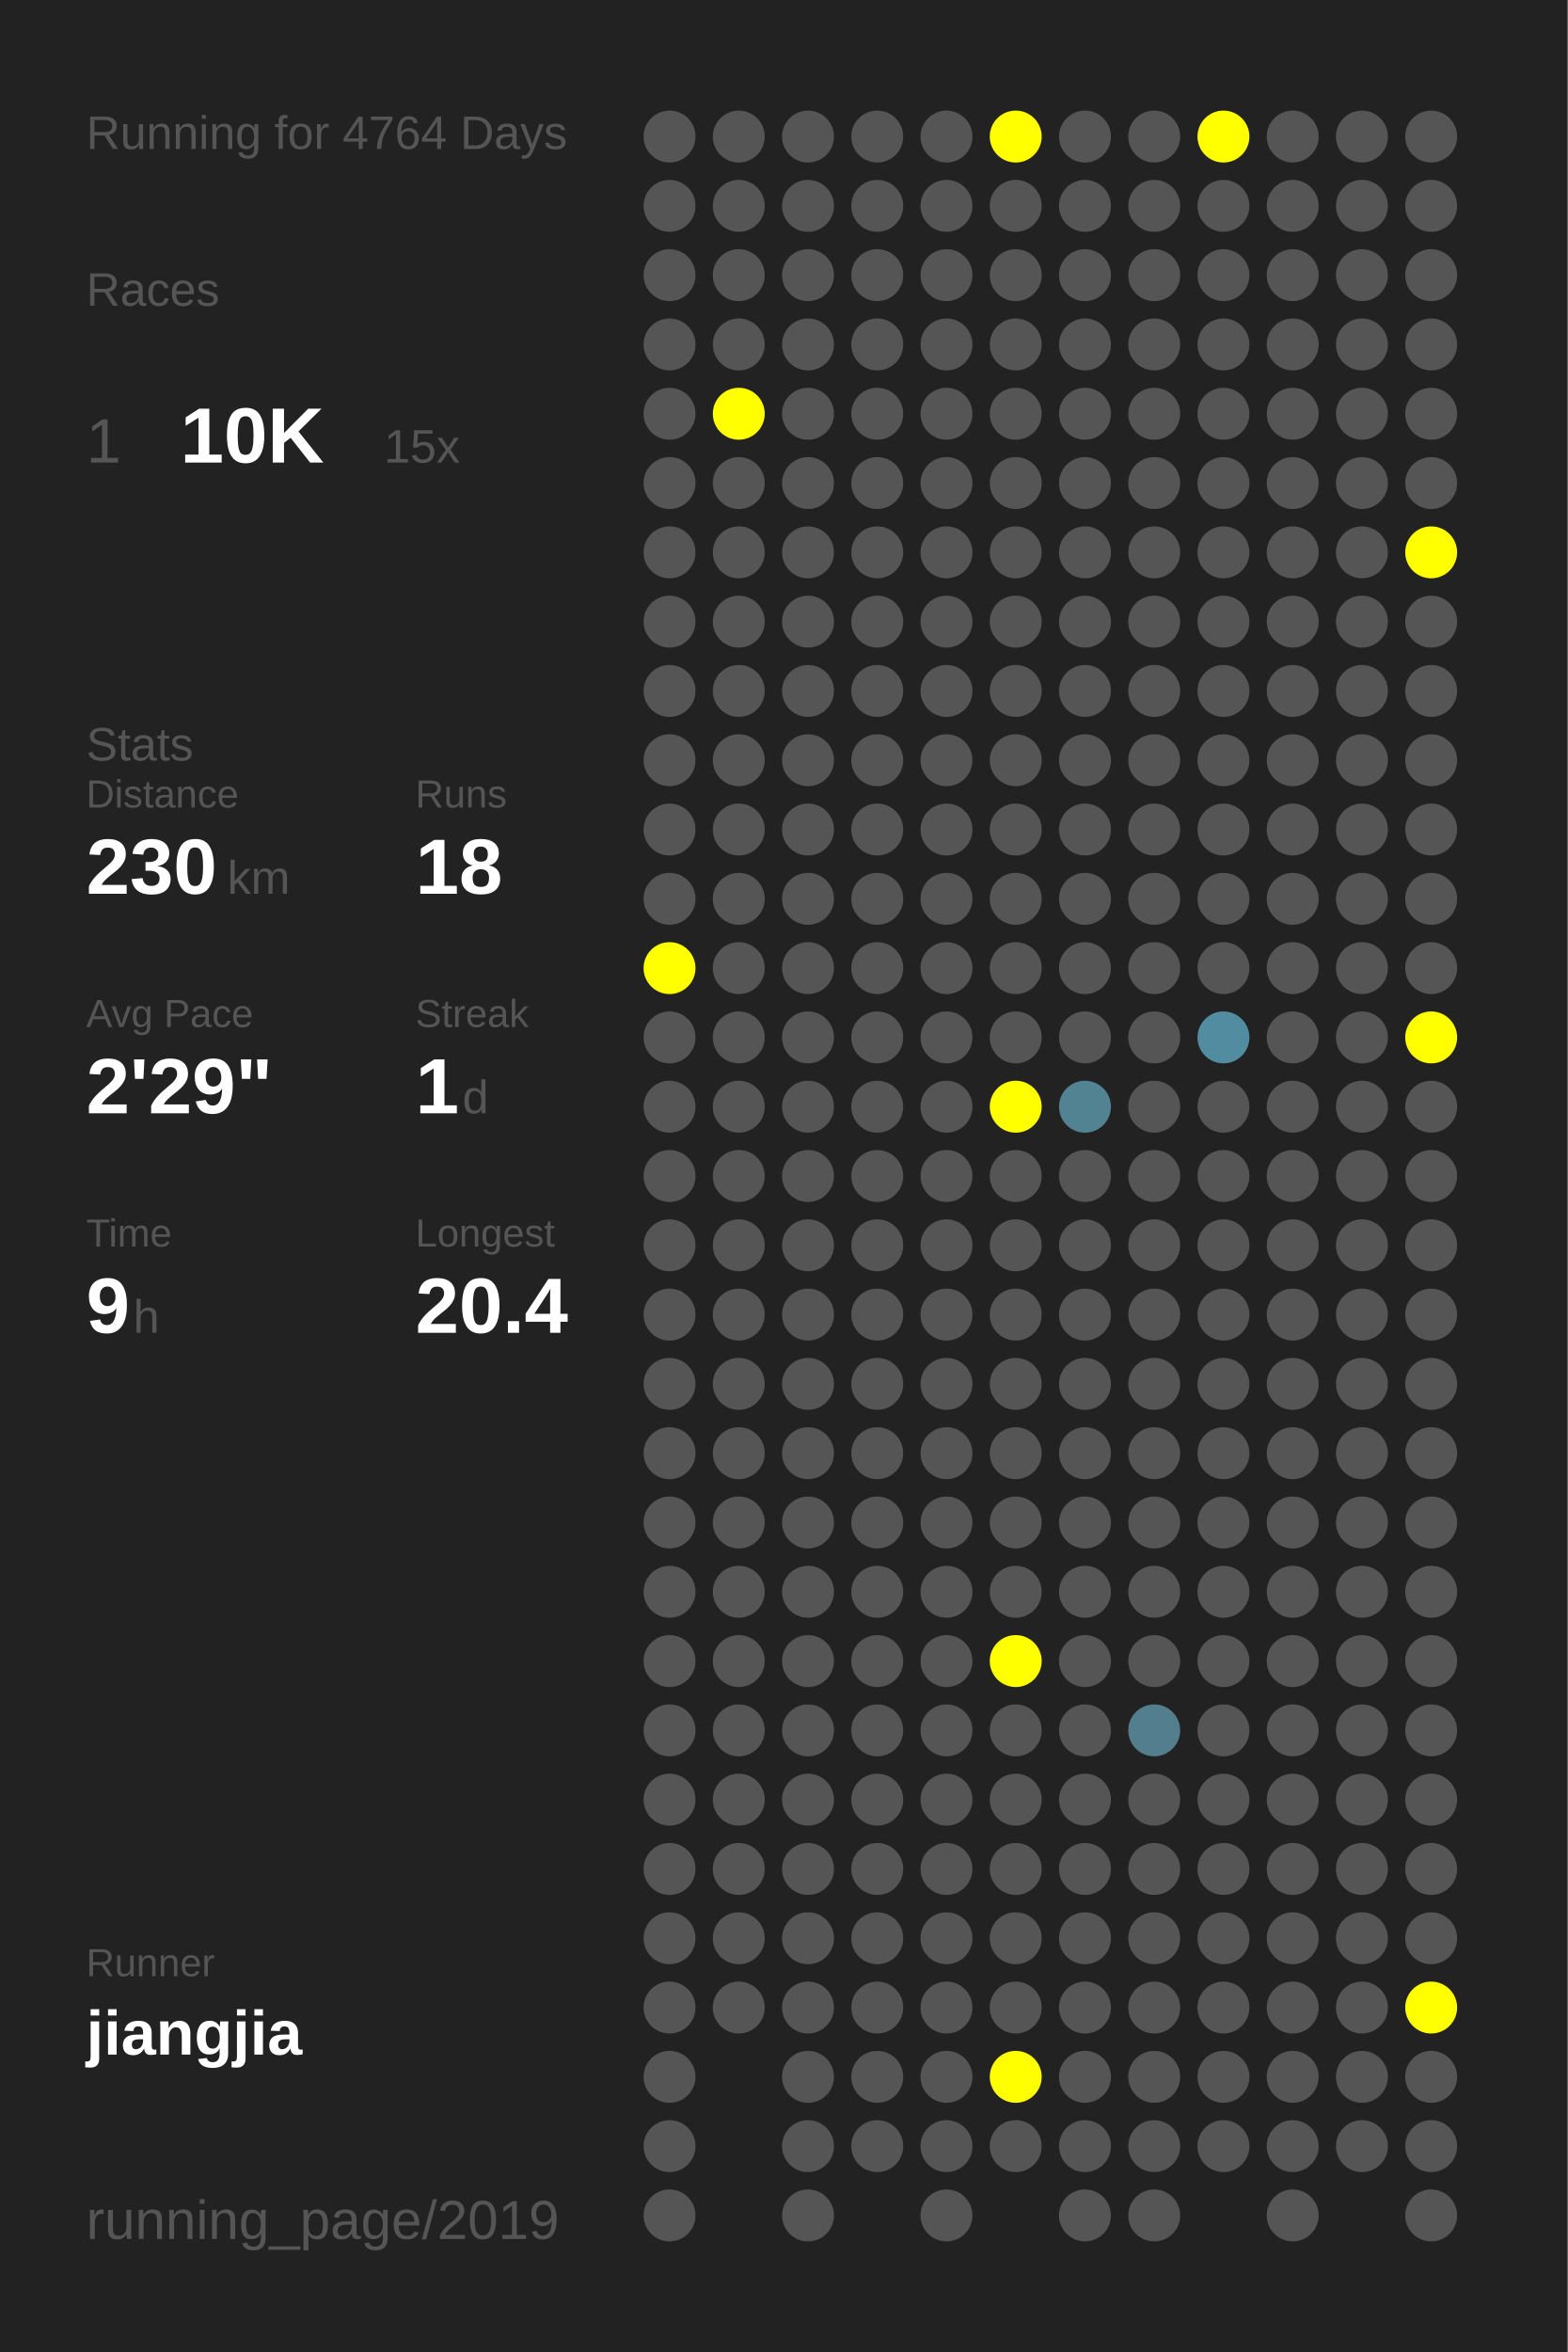
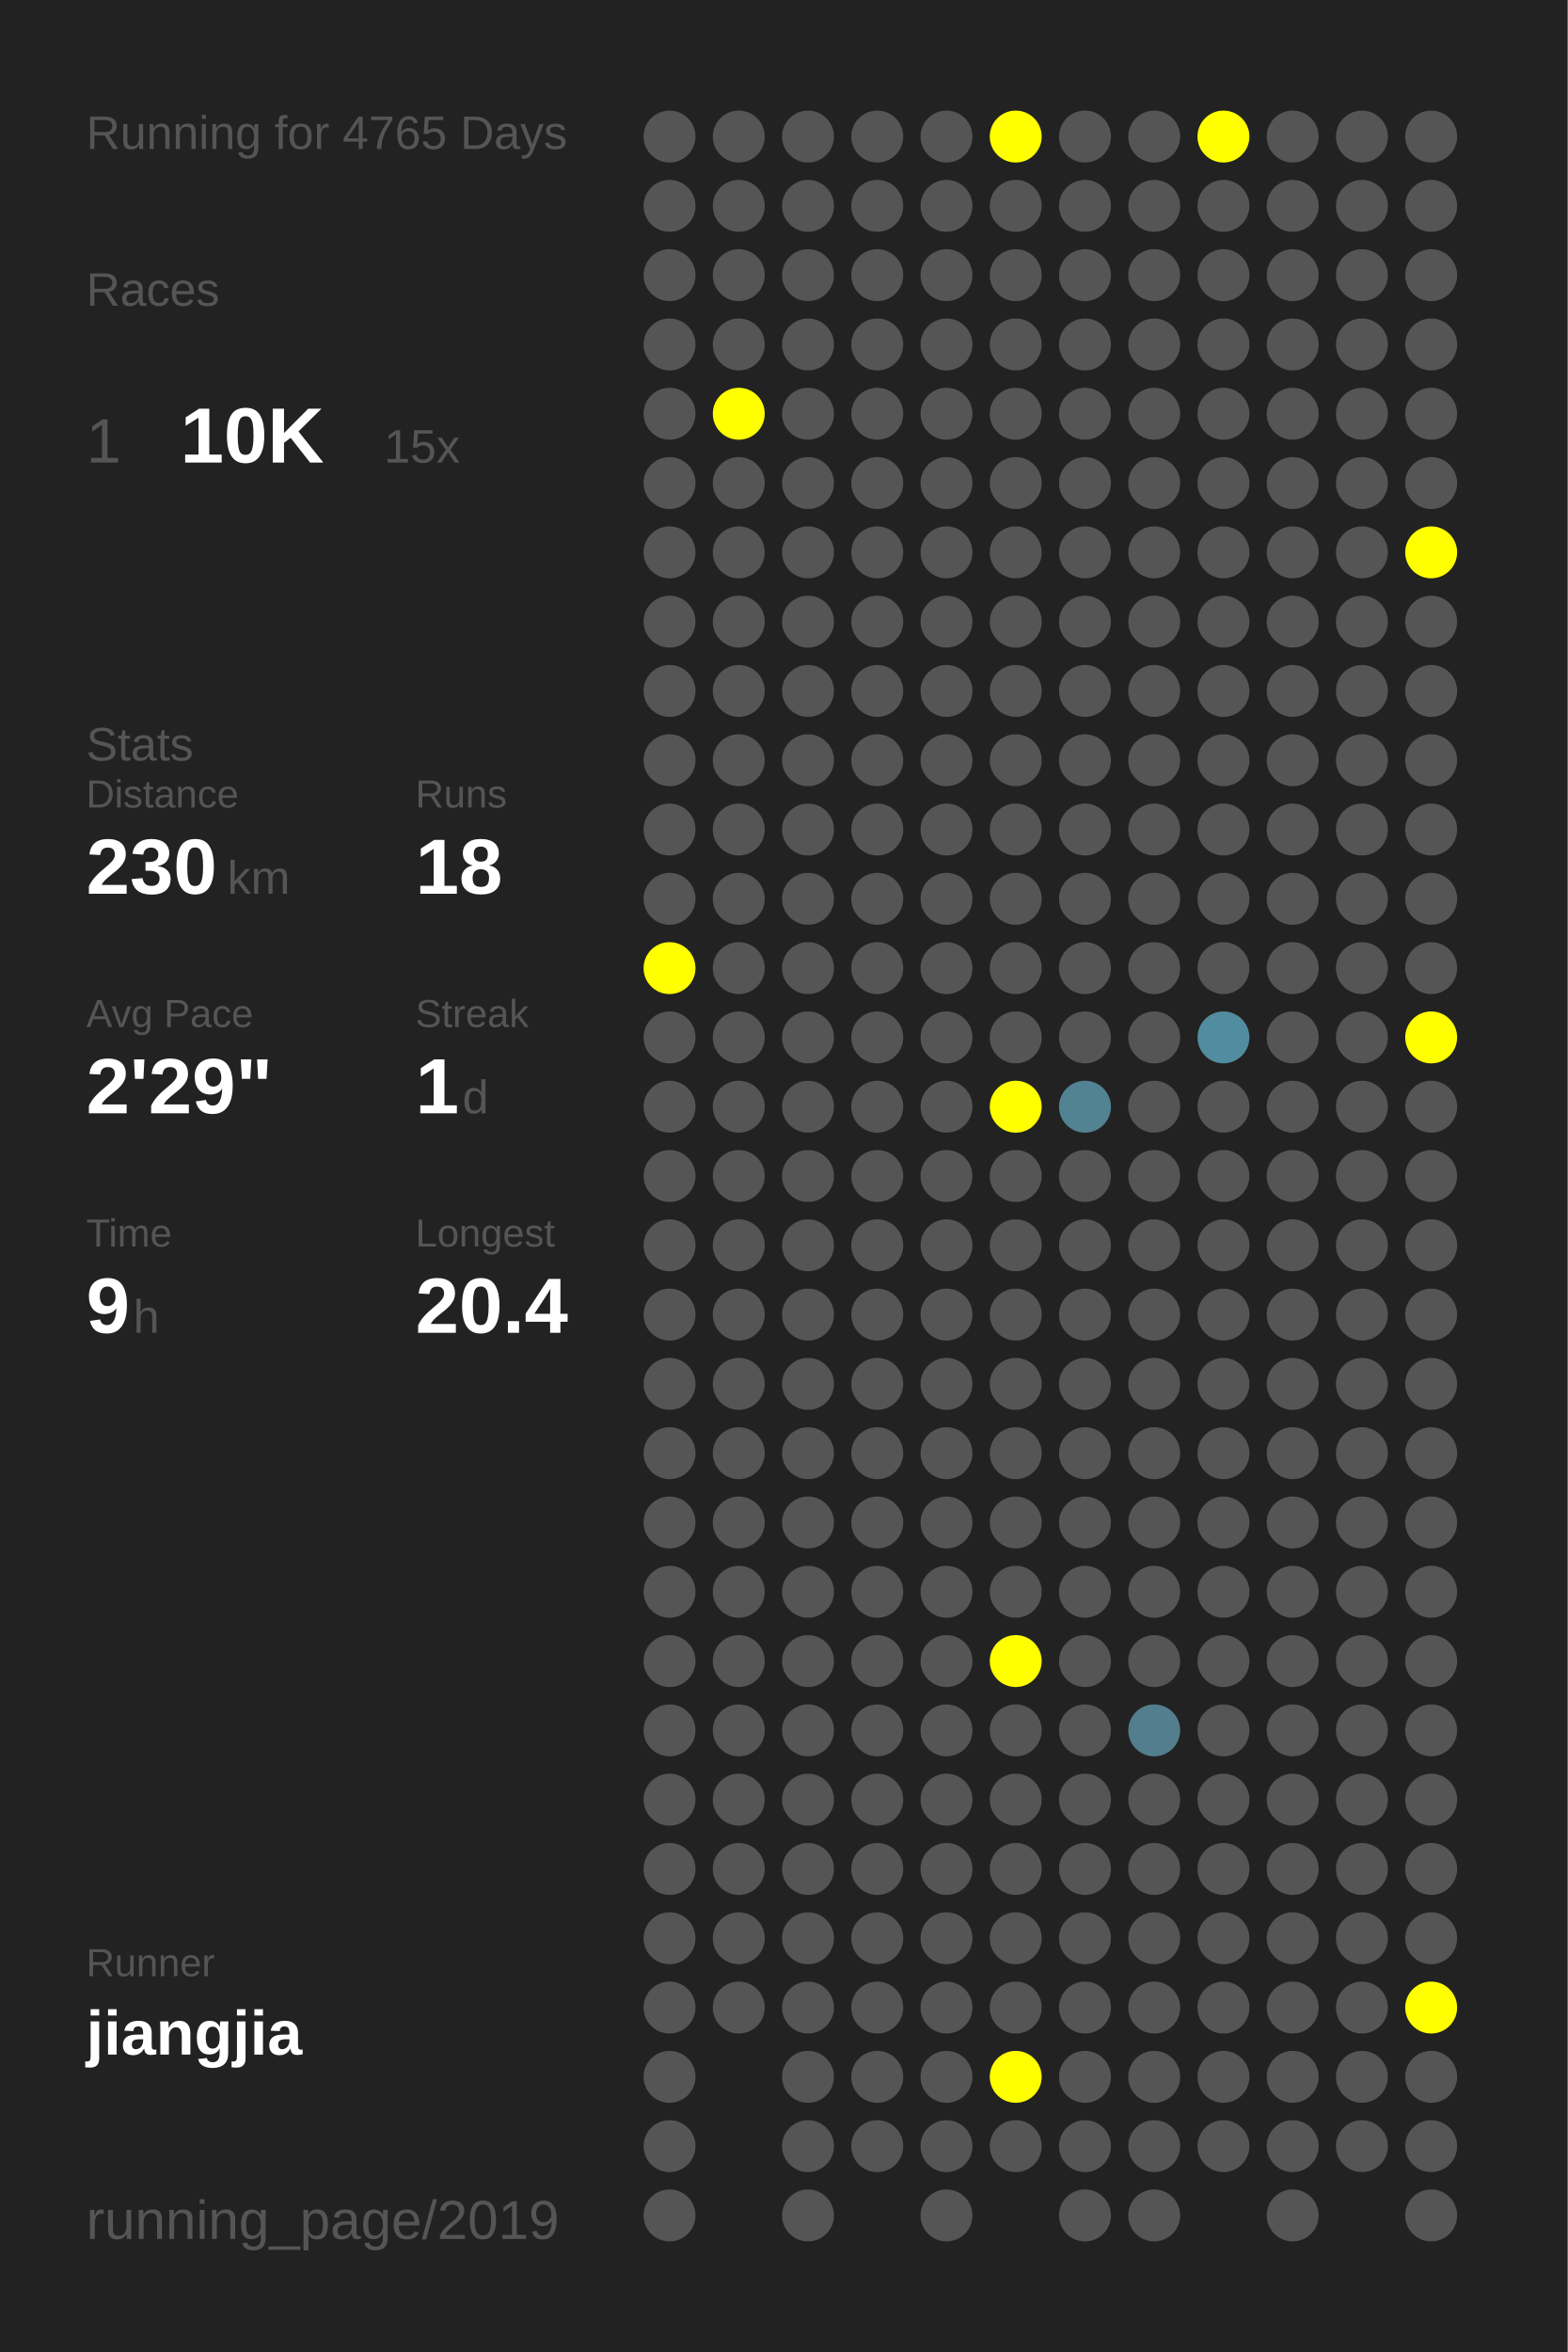
<svg xmlns="http://www.w3.org/2000/svg" baseProfile="full" height="300mm" version="1.1" viewBox="0,0,200,300" width="200mm">
  <defs />
  <rect fill="#222222" height="300" width="200" x="0" y="0" />
-   <text fill="#555555" style="font-size:6px; font-family:Arial;" x="11" y="19">Running for 4764 Days</text>
+   <text fill="#555555" style="font-size:6px; font-family:Arial;" x="11" y="19">Running for 4765 Days</text>
  <text fill="#555555" style="font-size:6px; font-family:Arial;" x="11" y="39">Races</text>
  <text fill="#555555" style="font-size:8px; font-family:Arial;" x="11" y="59">1</text>
  <text fill="#FFFFFF" style="font-size:10px; font-family:Arial; font-weight:bold;" x="23" y="59">10K</text>
  <text fill="#555555" style="font-size:6px; font-family:Arial;" x="49" y="59">15x</text>
  <text fill="#555555" style="font-size:6px; font-family:Arial;" x="11" y="97">Stats</text>
  <text fill="#555555" style="font-size:5px; font-family:Arial;" x="11" y="103">Distance</text>
  <text fill="#FFFFFF" style="font-size:10px; font-family:Arial; font-weight:bold;" x="11" y="114">230</text>
  <text fill="#555555" style="font-size:6px; font-family:Arial;" x="29" y="114">km</text>
  <text fill="#555555" style="font-size:5px; font-family:Arial;" x="53" y="103">Runs</text>
  <text fill="#FFFFFF" style="font-size:10px; font-family:Arial; font-weight:bold;" x="53" y="114">18</text>
  <text fill="#555555" style="font-size:5px; font-family:Arial;" x="11" y="131">Avg Pace</text>
  <text fill="#FFFFFF" style="font-size:10px; font-family:Arial; font-weight:bold;" x="11" y="142">2'29"</text>
  <text fill="#555555" style="font-size:5px; font-family:Arial;" x="53" y="131">Streak</text>
  <text fill="#FFFFFF" style="font-size:10px; font-family:Arial; font-weight:bold;" x="53" y="142">1</text>
  <text fill="#555555" style="font-size:6px; font-family:Arial;" x="59" y="142">d</text>
  <text fill="#555555" style="font-size:5px; font-family:Arial;" x="11" y="159">Time</text>
  <text fill="#FFFFFF" style="font-size:10px; font-family:Arial; font-weight:bold;" x="11" y="170">9</text>
  <text fill="#555555" style="font-size:6px; font-family:Arial;" x="17" y="170">h</text>
  <text fill="#555555" style="font-size:5px; font-family:Arial;" x="53" y="159">Longest</text>
  <text fill="#FFFFFF" style="font-size:10px; font-family:Arial; font-weight:bold;" x="53" y="170">20.4</text>
  <text fill="#555555" style="font-size:5px; font-family:Arial;" x="11" y="252.065">Runner</text>
  <text fill="#FFFFFF" style="font-size:8px; font-family:Arial; font-weight:bold;" x="11" y="262.065">jiangjia</text>
  <text fill="#555555" style="font-size:7px; font-family:Arial;" x="11" y="285.581">running_page/2019</text>
  <circle cx="85.417" cy="17.419" fill="#555555" r="3.312" />
  <circle cx="85.417" cy="26.258" fill="#555555" r="3.312" />
  <circle cx="85.417" cy="35.097" fill="#555555" r="3.312" />
  <circle cx="85.417" cy="43.935" fill="#555555" r="3.312" />
  <circle cx="85.417" cy="52.774" fill="#555555" r="3.312" />
  <circle cx="85.417" cy="61.613" fill="#555555" r="3.312" />
  <circle cx="85.417" cy="70.452" fill="#555555" r="3.312" />
  <circle cx="85.417" cy="79.29" fill="#555555" r="3.312" />
  <circle cx="85.417" cy="88.129" fill="#555555" r="3.312" />
  <circle cx="85.417" cy="96.968" fill="#555555" r="3.312" />
  <circle cx="85.417" cy="105.806" fill="#555555" r="3.312" />
  <circle cx="85.417" cy="114.645" fill="#555555" r="3.312" />
  <circle cx="85.417" cy="123.484" fill="#FFFF00" r="3.312" />
  <circle cx="85.417" cy="132.323" fill="#555555" r="3.312" />
  <circle cx="85.417" cy="141.161" fill="#555555" r="3.312" />
  <circle cx="85.417" cy="150" fill="#555555" r="3.312" />
  <circle cx="85.417" cy="158.839" fill="#555555" r="3.312" />
  <circle cx="85.417" cy="167.677" fill="#555555" r="3.312" />
  <circle cx="85.417" cy="176.516" fill="#555555" r="3.312" />
  <circle cx="85.417" cy="185.355" fill="#555555" r="3.312" />
  <circle cx="85.417" cy="194.194" fill="#555555" r="3.312" />
  <circle cx="85.417" cy="203.032" fill="#555555" r="3.312" />
  <circle cx="85.417" cy="211.871" fill="#555555" r="3.312" />
  <circle cx="85.417" cy="220.71" fill="#555555" r="3.312" />
  <circle cx="85.417" cy="229.548" fill="#555555" r="3.312" />
  <circle cx="85.417" cy="238.387" fill="#555555" r="3.312" />
  <circle cx="85.417" cy="247.226" fill="#555555" r="3.312" />
  <circle cx="85.417" cy="256.065" fill="#555555" r="3.312" />
  <circle cx="85.417" cy="264.903" fill="#555555" r="3.312" />
  <circle cx="85.417" cy="273.742" fill="#555555" r="3.312" />
  <circle cx="85.417" cy="282.581" fill="#555555" r="3.312" />
  <circle cx="94.25" cy="17.419" fill="#555555" r="3.312" />
  <circle cx="94.25" cy="26.258" fill="#555555" r="3.312" />
  <circle cx="94.25" cy="35.097" fill="#555555" r="3.312" />
  <circle cx="94.25" cy="43.935" fill="#555555" r="3.312" />
  <circle cx="94.25" cy="52.774" fill="#FFFF00" r="3.312" />
  <circle cx="94.25" cy="61.613" fill="#555555" r="3.312" />
  <circle cx="94.25" cy="70.452" fill="#555555" r="3.312" />
  <circle cx="94.25" cy="79.29" fill="#555555" r="3.312" />
  <circle cx="94.25" cy="88.129" fill="#555555" r="3.312" />
  <circle cx="94.25" cy="96.968" fill="#555555" r="3.312" />
  <circle cx="94.25" cy="105.806" fill="#555555" r="3.312" />
  <circle cx="94.25" cy="114.645" fill="#555555" r="3.312" />
  <circle cx="94.25" cy="123.484" fill="#555555" r="3.312" />
  <circle cx="94.25" cy="132.323" fill="#555555" r="3.312" />
  <circle cx="94.25" cy="141.161" fill="#555555" r="3.312" />
  <circle cx="94.25" cy="150" fill="#555555" r="3.312" />
  <circle cx="94.25" cy="158.839" fill="#555555" r="3.312" />
  <circle cx="94.25" cy="167.677" fill="#555555" r="3.312" />
  <circle cx="94.25" cy="176.516" fill="#555555" r="3.312" />
  <circle cx="94.25" cy="185.355" fill="#555555" r="3.312" />
  <circle cx="94.25" cy="194.194" fill="#555555" r="3.312" />
  <circle cx="94.25" cy="203.032" fill="#555555" r="3.312" />
  <circle cx="94.25" cy="211.871" fill="#555555" r="3.312" />
  <circle cx="94.25" cy="220.71" fill="#555555" r="3.312" />
  <circle cx="94.25" cy="229.548" fill="#555555" r="3.312" />
  <circle cx="94.25" cy="238.387" fill="#555555" r="3.312" />
  <circle cx="94.25" cy="247.226" fill="#555555" r="3.312" />
  <circle cx="94.25" cy="256.065" fill="#555555" r="3.312" />
  <circle cx="103.083" cy="17.419" fill="#555555" r="3.312" />
  <circle cx="103.083" cy="26.258" fill="#555555" r="3.312" />
  <circle cx="103.083" cy="35.097" fill="#555555" r="3.312" />
  <circle cx="103.083" cy="43.935" fill="#555555" r="3.312" />
  <circle cx="103.083" cy="52.774" fill="#555555" r="3.312" />
  <circle cx="103.083" cy="61.613" fill="#555555" r="3.312" />
  <circle cx="103.083" cy="70.452" fill="#555555" r="3.312" />
  <circle cx="103.083" cy="79.29" fill="#555555" r="3.312" />
  <circle cx="103.083" cy="88.129" fill="#555555" r="3.312" />
  <circle cx="103.083" cy="96.968" fill="#555555" r="3.312" />
  <circle cx="103.083" cy="105.806" fill="#555555" r="3.312" />
  <circle cx="103.083" cy="114.645" fill="#555555" r="3.312" />
  <circle cx="103.083" cy="123.484" fill="#555555" r="3.312" />
  <circle cx="103.083" cy="132.323" fill="#555555" r="3.312" />
  <circle cx="103.083" cy="141.161" fill="#555555" r="3.312" />
  <circle cx="103.083" cy="150" fill="#555555" r="3.312" />
  <circle cx="103.083" cy="158.839" fill="#555555" r="3.312" />
  <circle cx="103.083" cy="167.677" fill="#555555" r="3.312" />
  <circle cx="103.083" cy="176.516" fill="#555555" r="3.312" />
  <circle cx="103.083" cy="185.355" fill="#555555" r="3.312" />
  <circle cx="103.083" cy="194.194" fill="#555555" r="3.312" />
  <circle cx="103.083" cy="203.032" fill="#555555" r="3.312" />
  <circle cx="103.083" cy="211.871" fill="#555555" r="3.312" />
  <circle cx="103.083" cy="220.71" fill="#555555" r="3.312" />
  <circle cx="103.083" cy="229.548" fill="#555555" r="3.312" />
  <circle cx="103.083" cy="238.387" fill="#555555" r="3.312" />
  <circle cx="103.083" cy="247.226" fill="#555555" r="3.312" />
  <circle cx="103.083" cy="256.065" fill="#555555" r="3.312" />
  <circle cx="103.083" cy="264.903" fill="#555555" r="3.312" />
  <circle cx="103.083" cy="273.742" fill="#555555" r="3.312" />
  <circle cx="103.083" cy="282.581" fill="#555555" r="3.312" />
  <circle cx="111.917" cy="17.419" fill="#555555" r="3.312" />
  <circle cx="111.917" cy="26.258" fill="#555555" r="3.312" />
  <circle cx="111.917" cy="35.097" fill="#555555" r="3.312" />
  <circle cx="111.917" cy="43.935" fill="#555555" r="3.312" />
  <circle cx="111.917" cy="52.774" fill="#555555" r="3.312" />
  <circle cx="111.917" cy="61.613" fill="#555555" r="3.312" />
  <circle cx="111.917" cy="70.452" fill="#555555" r="3.312" />
  <circle cx="111.917" cy="79.29" fill="#555555" r="3.312" />
  <circle cx="111.917" cy="88.129" fill="#555555" r="3.312" />
  <circle cx="111.917" cy="96.968" fill="#555555" r="3.312" />
  <circle cx="111.917" cy="105.806" fill="#555555" r="3.312" />
  <circle cx="111.917" cy="114.645" fill="#555555" r="3.312" />
  <circle cx="111.917" cy="123.484" fill="#555555" r="3.312" />
  <circle cx="111.917" cy="132.323" fill="#555555" r="3.312" />
  <circle cx="111.917" cy="141.161" fill="#555555" r="3.312" />
  <circle cx="111.917" cy="150" fill="#555555" r="3.312" />
  <circle cx="111.917" cy="158.839" fill="#555555" r="3.312" />
  <circle cx="111.917" cy="167.677" fill="#555555" r="3.312" />
  <circle cx="111.917" cy="176.516" fill="#555555" r="3.312" />
  <circle cx="111.917" cy="185.355" fill="#555555" r="3.312" />
  <circle cx="111.917" cy="194.194" fill="#555555" r="3.312" />
  <circle cx="111.917" cy="203.032" fill="#555555" r="3.312" />
  <circle cx="111.917" cy="211.871" fill="#555555" r="3.312" />
  <circle cx="111.917" cy="220.71" fill="#555555" r="3.312" />
  <circle cx="111.917" cy="229.548" fill="#555555" r="3.312" />
  <circle cx="111.917" cy="238.387" fill="#555555" r="3.312" />
  <circle cx="111.917" cy="247.226" fill="#555555" r="3.312" />
  <circle cx="111.917" cy="256.065" fill="#555555" r="3.312" />
  <circle cx="111.917" cy="264.903" fill="#555555" r="3.312" />
  <circle cx="111.917" cy="273.742" fill="#555555" r="3.312" />
  <circle cx="120.75" cy="17.419" fill="#555555" r="3.312" />
  <circle cx="120.75" cy="26.258" fill="#555555" r="3.312" />
  <circle cx="120.75" cy="35.097" fill="#555555" r="3.312" />
  <circle cx="120.75" cy="43.935" fill="#555555" r="3.312" />
  <circle cx="120.75" cy="52.774" fill="#555555" r="3.312" />
  <circle cx="120.75" cy="61.613" fill="#555555" r="3.312" />
  <circle cx="120.75" cy="70.452" fill="#555555" r="3.312" />
  <circle cx="120.75" cy="79.29" fill="#555555" r="3.312" />
  <circle cx="120.75" cy="88.129" fill="#555555" r="3.312" />
  <circle cx="120.75" cy="96.968" fill="#555555" r="3.312" />
  <circle cx="120.75" cy="105.806" fill="#555555" r="3.312" />
  <circle cx="120.75" cy="114.645" fill="#555555" r="3.312" />
  <circle cx="120.75" cy="123.484" fill="#555555" r="3.312" />
  <circle cx="120.75" cy="132.323" fill="#555555" r="3.312" />
  <circle cx="120.75" cy="141.161" fill="#555555" r="3.312" />
  <circle cx="120.75" cy="150" fill="#555555" r="3.312" />
  <circle cx="120.75" cy="158.839" fill="#555555" r="3.312" />
  <circle cx="120.75" cy="167.677" fill="#555555" r="3.312" />
  <circle cx="120.75" cy="176.516" fill="#555555" r="3.312" />
  <circle cx="120.75" cy="185.355" fill="#555555" r="3.312" />
  <circle cx="120.75" cy="194.194" fill="#555555" r="3.312" />
  <circle cx="120.75" cy="203.032" fill="#555555" r="3.312" />
  <circle cx="120.75" cy="211.871" fill="#555555" r="3.312" />
  <circle cx="120.75" cy="220.71" fill="#555555" r="3.312" />
  <circle cx="120.75" cy="229.548" fill="#555555" r="3.312" />
  <circle cx="120.75" cy="238.387" fill="#555555" r="3.312" />
  <circle cx="120.75" cy="247.226" fill="#555555" r="3.312" />
  <circle cx="120.75" cy="256.065" fill="#555555" r="3.312" />
  <circle cx="120.75" cy="264.903" fill="#555555" r="3.312" />
  <circle cx="120.75" cy="273.742" fill="#555555" r="3.312" />
  <circle cx="120.75" cy="282.581" fill="#555555" r="3.312" />
  <circle cx="129.583" cy="17.419" fill="#FFFF00" r="3.312" />
  <circle cx="129.583" cy="26.258" fill="#555555" r="3.312" />
  <circle cx="129.583" cy="35.097" fill="#555555" r="3.312" />
  <circle cx="129.583" cy="43.935" fill="#555555" r="3.312" />
  <circle cx="129.583" cy="52.774" fill="#555555" r="3.312" />
  <circle cx="129.583" cy="61.613" fill="#555555" r="3.312" />
  <circle cx="129.583" cy="70.452" fill="#555555" r="3.312" />
  <circle cx="129.583" cy="79.29" fill="#555555" r="3.312" />
  <circle cx="129.583" cy="88.129" fill="#555555" r="3.312" />
  <circle cx="129.583" cy="96.968" fill="#555555" r="3.312" />
  <circle cx="129.583" cy="105.806" fill="#555555" r="3.312" />
  <circle cx="129.583" cy="114.645" fill="#555555" r="3.312" />
  <circle cx="129.583" cy="123.484" fill="#555555" r="3.312" />
  <circle cx="129.583" cy="132.323" fill="#555555" r="3.312" />
  <circle cx="129.583" cy="141.161" fill="#FFFF00" r="3.312" />
  <circle cx="129.583" cy="150" fill="#555555" r="3.312" />
  <circle cx="129.583" cy="158.839" fill="#555555" r="3.312" />
  <circle cx="129.583" cy="167.677" fill="#555555" r="3.312" />
  <circle cx="129.583" cy="176.516" fill="#555555" r="3.312" />
  <circle cx="129.583" cy="185.355" fill="#555555" r="3.312" />
  <circle cx="129.583" cy="194.194" fill="#555555" r="3.312" />
  <circle cx="129.583" cy="203.032" fill="#555555" r="3.312" />
  <circle cx="129.583" cy="211.871" fill="#FFFF00" r="3.312" />
  <circle cx="129.583" cy="220.71" fill="#555555" r="3.312" />
  <circle cx="129.583" cy="229.548" fill="#555555" r="3.312" />
  <circle cx="129.583" cy="238.387" fill="#555555" r="3.312" />
  <circle cx="129.583" cy="247.226" fill="#555555" r="3.312" />
  <circle cx="129.583" cy="256.065" fill="#555555" r="3.312" />
  <circle cx="129.583" cy="264.903" fill="#FFFF00" r="3.312" />
  <circle cx="129.583" cy="273.742" fill="#555555" r="3.312" />
  <circle cx="138.417" cy="17.419" fill="#555555" r="3.312" />
  <circle cx="138.417" cy="26.258" fill="#555555" r="3.312" />
  <circle cx="138.417" cy="35.097" fill="#555555" r="3.312" />
  <circle cx="138.417" cy="43.935" fill="#555555" r="3.312" />
  <circle cx="138.417" cy="52.774" fill="#555555" r="3.312" />
  <circle cx="138.417" cy="61.613" fill="#555555" r="3.312" />
  <circle cx="138.417" cy="70.452" fill="#555555" r="3.312" />
  <circle cx="138.417" cy="79.29" fill="#555555" r="3.312" />
  <circle cx="138.417" cy="88.129" fill="#555555" r="3.312" />
  <circle cx="138.417" cy="96.968" fill="#555555" r="3.312" />
  <circle cx="138.417" cy="105.806" fill="#555555" r="3.312" />
  <circle cx="138.417" cy="114.645" fill="#555555" r="3.312" />
  <circle cx="138.417" cy="123.484" fill="#555555" r="3.312" />
  <circle cx="138.417" cy="132.323" fill="#555555" r="3.312" />
  <circle cx="138.417" cy="141.161" fill="#528393" r="3.312" />
  <circle cx="138.417" cy="150" fill="#555555" r="3.312" />
  <circle cx="138.417" cy="158.839" fill="#555555" r="3.312" />
  <circle cx="138.417" cy="167.677" fill="#555555" r="3.312" />
  <circle cx="138.417" cy="176.516" fill="#555555" r="3.312" />
  <circle cx="138.417" cy="185.355" fill="#555555" r="3.312" />
  <circle cx="138.417" cy="194.194" fill="#555555" r="3.312" />
  <circle cx="138.417" cy="203.032" fill="#555555" r="3.312" />
  <circle cx="138.417" cy="211.871" fill="#555555" r="3.312" />
  <circle cx="138.417" cy="220.71" fill="#555555" r="3.312" />
  <circle cx="138.417" cy="229.548" fill="#555555" r="3.312" />
  <circle cx="138.417" cy="238.387" fill="#555555" r="3.312" />
  <circle cx="138.417" cy="247.226" fill="#555555" r="3.312" />
  <circle cx="138.417" cy="256.065" fill="#555555" r="3.312" />
  <circle cx="138.417" cy="264.903" fill="#555555" r="3.312" />
  <circle cx="138.417" cy="273.742" fill="#555555" r="3.312" />
  <circle cx="138.417" cy="282.581" fill="#555555" r="3.312" />
  <circle cx="147.25" cy="17.419" fill="#555555" r="3.312" />
  <circle cx="147.25" cy="26.258" fill="#555555" r="3.312" />
  <circle cx="147.25" cy="35.097" fill="#555555" r="3.312" />
  <circle cx="147.25" cy="43.935" fill="#555555" r="3.312" />
  <circle cx="147.25" cy="52.774" fill="#555555" r="3.312" />
  <circle cx="147.25" cy="61.613" fill="#555555" r="3.312" />
  <circle cx="147.25" cy="70.452" fill="#555555" r="3.312" />
  <circle cx="147.25" cy="79.29" fill="#555555" r="3.312" />
  <circle cx="147.25" cy="88.129" fill="#555555" r="3.312" />
  <circle cx="147.25" cy="96.968" fill="#555555" r="3.312" />
  <circle cx="147.25" cy="105.806" fill="#555555" r="3.312" />
  <circle cx="147.25" cy="114.645" fill="#555555" r="3.312" />
  <circle cx="147.25" cy="123.484" fill="#555555" r="3.312" />
  <circle cx="147.25" cy="132.323" fill="#555555" r="3.312" />
  <circle cx="147.25" cy="141.161" fill="#555555" r="3.312" />
  <circle cx="147.25" cy="150" fill="#555555" r="3.312" />
  <circle cx="147.25" cy="158.839" fill="#555555" r="3.312" />
  <circle cx="147.25" cy="167.677" fill="#555555" r="3.312" />
  <circle cx="147.25" cy="176.516" fill="#555555" r="3.312" />
  <circle cx="147.25" cy="185.355" fill="#555555" r="3.312" />
  <circle cx="147.25" cy="194.194" fill="#555555" r="3.312" />
  <circle cx="147.25" cy="203.032" fill="#555555" r="3.312" />
  <circle cx="147.25" cy="211.871" fill="#555555" r="3.312" />
  <circle cx="147.25" cy="220.71" fill="#527e8d" r="3.312" />
  <circle cx="147.25" cy="229.548" fill="#555555" r="3.312" />
  <circle cx="147.25" cy="238.387" fill="#555555" r="3.312" />
  <circle cx="147.25" cy="247.226" fill="#555555" r="3.312" />
  <circle cx="147.25" cy="256.065" fill="#555555" r="3.312" />
  <circle cx="147.25" cy="264.903" fill="#555555" r="3.312" />
  <circle cx="147.25" cy="273.742" fill="#555555" r="3.312" />
  <circle cx="147.25" cy="282.581" fill="#555555" r="3.312" />
  <circle cx="156.083" cy="17.419" fill="#FFFF00" r="3.312" />
  <circle cx="156.083" cy="26.258" fill="#555555" r="3.312" />
  <circle cx="156.083" cy="35.097" fill="#555555" r="3.312" />
  <circle cx="156.083" cy="43.935" fill="#555555" r="3.312" />
  <circle cx="156.083" cy="52.774" fill="#555555" r="3.312" />
  <circle cx="156.083" cy="61.613" fill="#555555" r="3.312" />
  <circle cx="156.083" cy="70.452" fill="#555555" r="3.312" />
  <circle cx="156.083" cy="79.29" fill="#555555" r="3.312" />
  <circle cx="156.083" cy="88.129" fill="#555555" r="3.312" />
  <circle cx="156.083" cy="96.968" fill="#555555" r="3.312" />
  <circle cx="156.083" cy="105.806" fill="#555555" r="3.312" />
  <circle cx="156.083" cy="114.645" fill="#555555" r="3.312" />
  <circle cx="156.083" cy="123.484" fill="#555555" r="3.312" />
  <circle cx="156.083" cy="132.323" fill="#518ca0" r="3.312" />
  <circle cx="156.083" cy="141.161" fill="#555555" r="3.312" />
  <circle cx="156.083" cy="150" fill="#555555" r="3.312" />
  <circle cx="156.083" cy="158.839" fill="#555555" r="3.312" />
  <circle cx="156.083" cy="167.677" fill="#555555" r="3.312" />
  <circle cx="156.083" cy="176.516" fill="#555555" r="3.312" />
  <circle cx="156.083" cy="185.355" fill="#555555" r="3.312" />
  <circle cx="156.083" cy="194.194" fill="#555555" r="3.312" />
  <circle cx="156.083" cy="203.032" fill="#555555" r="3.312" />
  <circle cx="156.083" cy="211.871" fill="#555555" r="3.312" />
  <circle cx="156.083" cy="220.71" fill="#555555" r="3.312" />
  <circle cx="156.083" cy="229.548" fill="#555555" r="3.312" />
  <circle cx="156.083" cy="238.387" fill="#555555" r="3.312" />
  <circle cx="156.083" cy="247.226" fill="#555555" r="3.312" />
  <circle cx="156.083" cy="256.065" fill="#555555" r="3.312" />
  <circle cx="156.083" cy="264.903" fill="#555555" r="3.312" />
  <circle cx="156.083" cy="273.742" fill="#555555" r="3.312" />
  <circle cx="164.917" cy="17.419" fill="#555555" r="3.312" />
  <circle cx="164.917" cy="26.258" fill="#555555" r="3.312" />
  <circle cx="164.917" cy="35.097" fill="#555555" r="3.312" />
  <circle cx="164.917" cy="43.935" fill="#555555" r="3.312" />
  <circle cx="164.917" cy="52.774" fill="#555555" r="3.312" />
  <circle cx="164.917" cy="61.613" fill="#555555" r="3.312" />
  <circle cx="164.917" cy="70.452" fill="#555555" r="3.312" />
  <circle cx="164.917" cy="79.29" fill="#555555" r="3.312" />
  <circle cx="164.917" cy="88.129" fill="#555555" r="3.312" />
  <circle cx="164.917" cy="96.968" fill="#555555" r="3.312" />
  <circle cx="164.917" cy="105.806" fill="#555555" r="3.312" />
  <circle cx="164.917" cy="114.645" fill="#555555" r="3.312" />
  <circle cx="164.917" cy="123.484" fill="#555555" r="3.312" />
  <circle cx="164.917" cy="132.323" fill="#555555" r="3.312" />
  <circle cx="164.917" cy="141.161" fill="#555555" r="3.312" />
  <circle cx="164.917" cy="150" fill="#555555" r="3.312" />
  <circle cx="164.917" cy="158.839" fill="#555555" r="3.312" />
  <circle cx="164.917" cy="167.677" fill="#555555" r="3.312" />
  <circle cx="164.917" cy="176.516" fill="#555555" r="3.312" />
  <circle cx="164.917" cy="185.355" fill="#555555" r="3.312" />
  <circle cx="164.917" cy="194.194" fill="#555555" r="3.312" />
  <circle cx="164.917" cy="203.032" fill="#555555" r="3.312" />
  <circle cx="164.917" cy="211.871" fill="#555555" r="3.312" />
  <circle cx="164.917" cy="220.71" fill="#555555" r="3.312" />
  <circle cx="164.917" cy="229.548" fill="#555555" r="3.312" />
  <circle cx="164.917" cy="238.387" fill="#555555" r="3.312" />
  <circle cx="164.917" cy="247.226" fill="#555555" r="3.312" />
  <circle cx="164.917" cy="256.065" fill="#555555" r="3.312" />
  <circle cx="164.917" cy="264.903" fill="#555555" r="3.312" />
  <circle cx="164.917" cy="273.742" fill="#555555" r="3.312" />
  <circle cx="164.917" cy="282.581" fill="#555555" r="3.312" />
  <circle cx="173.75" cy="17.419" fill="#555555" r="3.312" />
  <circle cx="173.75" cy="26.258" fill="#555555" r="3.312" />
  <circle cx="173.75" cy="35.097" fill="#555555" r="3.312" />
  <circle cx="173.75" cy="43.935" fill="#555555" r="3.312" />
  <circle cx="173.75" cy="52.774" fill="#555555" r="3.312" />
  <circle cx="173.75" cy="61.613" fill="#555555" r="3.312" />
  <circle cx="173.75" cy="70.452" fill="#555555" r="3.312" />
  <circle cx="173.75" cy="79.29" fill="#555555" r="3.312" />
  <circle cx="173.75" cy="88.129" fill="#555555" r="3.312" />
  <circle cx="173.75" cy="96.968" fill="#555555" r="3.312" />
  <circle cx="173.75" cy="105.806" fill="#555555" r="3.312" />
  <circle cx="173.75" cy="114.645" fill="#555555" r="3.312" />
  <circle cx="173.75" cy="123.484" fill="#555555" r="3.312" />
  <circle cx="173.75" cy="132.323" fill="#555555" r="3.312" />
  <circle cx="173.75" cy="141.161" fill="#555555" r="3.312" />
  <circle cx="173.75" cy="150" fill="#555555" r="3.312" />
  <circle cx="173.75" cy="158.839" fill="#555555" r="3.312" />
  <circle cx="173.75" cy="167.677" fill="#555555" r="3.312" />
  <circle cx="173.75" cy="176.516" fill="#555555" r="3.312" />
  <circle cx="173.75" cy="185.355" fill="#555555" r="3.312" />
  <circle cx="173.75" cy="194.194" fill="#555555" r="3.312" />
  <circle cx="173.75" cy="203.032" fill="#555555" r="3.312" />
  <circle cx="173.75" cy="211.871" fill="#555555" r="3.312" />
  <circle cx="173.75" cy="220.71" fill="#555555" r="3.312" />
  <circle cx="173.75" cy="229.548" fill="#555555" r="3.312" />
  <circle cx="173.75" cy="238.387" fill="#555555" r="3.312" />
  <circle cx="173.75" cy="247.226" fill="#555555" r="3.312" />
  <circle cx="173.75" cy="256.065" fill="#555555" r="3.312" />
  <circle cx="173.75" cy="264.903" fill="#555555" r="3.312" />
  <circle cx="173.75" cy="273.742" fill="#555555" r="3.312" />
  <circle cx="182.583" cy="17.419" fill="#555555" r="3.312" />
  <circle cx="182.583" cy="26.258" fill="#555555" r="3.312" />
  <circle cx="182.583" cy="35.097" fill="#555555" r="3.312" />
  <circle cx="182.583" cy="43.935" fill="#555555" r="3.312" />
  <circle cx="182.583" cy="52.774" fill="#555555" r="3.312" />
  <circle cx="182.583" cy="61.613" fill="#555555" r="3.312" />
  <circle cx="182.583" cy="70.452" fill="#FFFF00" r="3.312" />
  <circle cx="182.583" cy="79.29" fill="#555555" r="3.312" />
  <circle cx="182.583" cy="88.129" fill="#555555" r="3.312" />
  <circle cx="182.583" cy="96.968" fill="#555555" r="3.312" />
  <circle cx="182.583" cy="105.806" fill="#555555" r="3.312" />
  <circle cx="182.583" cy="114.645" fill="#555555" r="3.312" />
  <circle cx="182.583" cy="123.484" fill="#555555" r="3.312" />
  <circle cx="182.583" cy="132.323" fill="#FFFF00" r="3.312" />
  <circle cx="182.583" cy="141.161" fill="#555555" r="3.312" />
  <circle cx="182.583" cy="150" fill="#555555" r="3.312" />
  <circle cx="182.583" cy="158.839" fill="#555555" r="3.312" />
  <circle cx="182.583" cy="167.677" fill="#555555" r="3.312" />
  <circle cx="182.583" cy="176.516" fill="#555555" r="3.312" />
  <circle cx="182.583" cy="185.355" fill="#555555" r="3.312" />
  <circle cx="182.583" cy="194.194" fill="#555555" r="3.312" />
  <circle cx="182.583" cy="203.032" fill="#555555" r="3.312" />
  <circle cx="182.583" cy="211.871" fill="#555555" r="3.312" />
  <circle cx="182.583" cy="220.71" fill="#555555" r="3.312" />
  <circle cx="182.583" cy="229.548" fill="#555555" r="3.312" />
  <circle cx="182.583" cy="238.387" fill="#555555" r="3.312" />
  <circle cx="182.583" cy="247.226" fill="#555555" r="3.312" />
  <circle cx="182.583" cy="256.065" fill="#FFFF00" r="3.312" />
  <circle cx="182.583" cy="264.903" fill="#555555" r="3.312" />
  <circle cx="182.583" cy="273.742" fill="#555555" r="3.312" />
  <circle cx="182.583" cy="282.581" fill="#555555" r="3.312" />
</svg>
